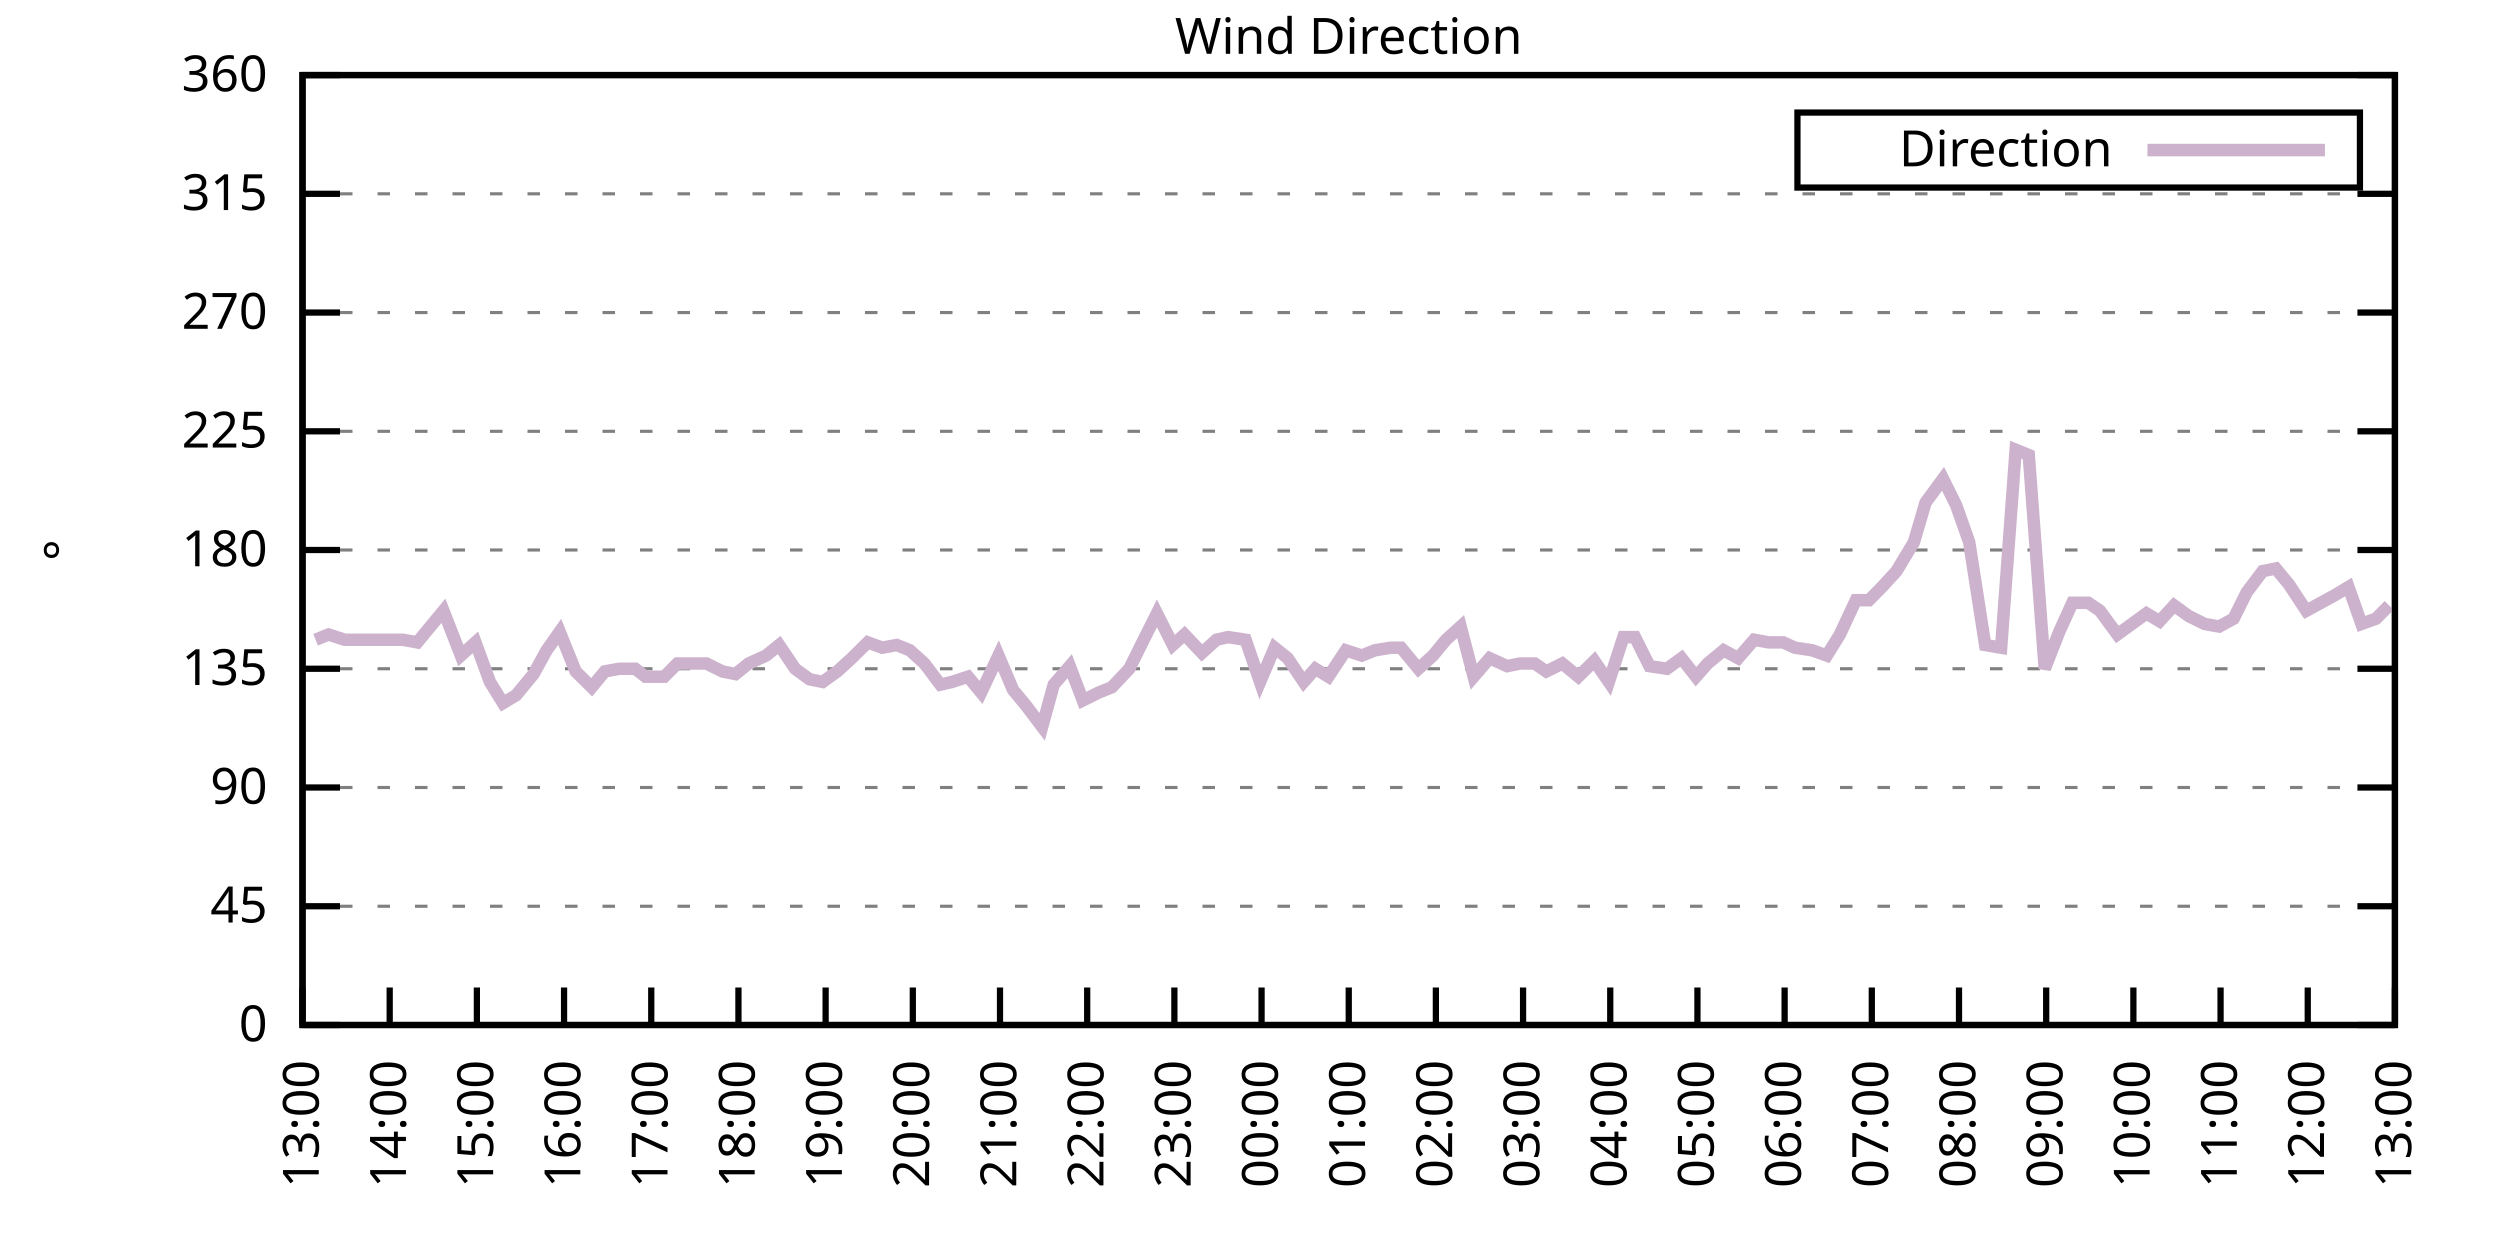
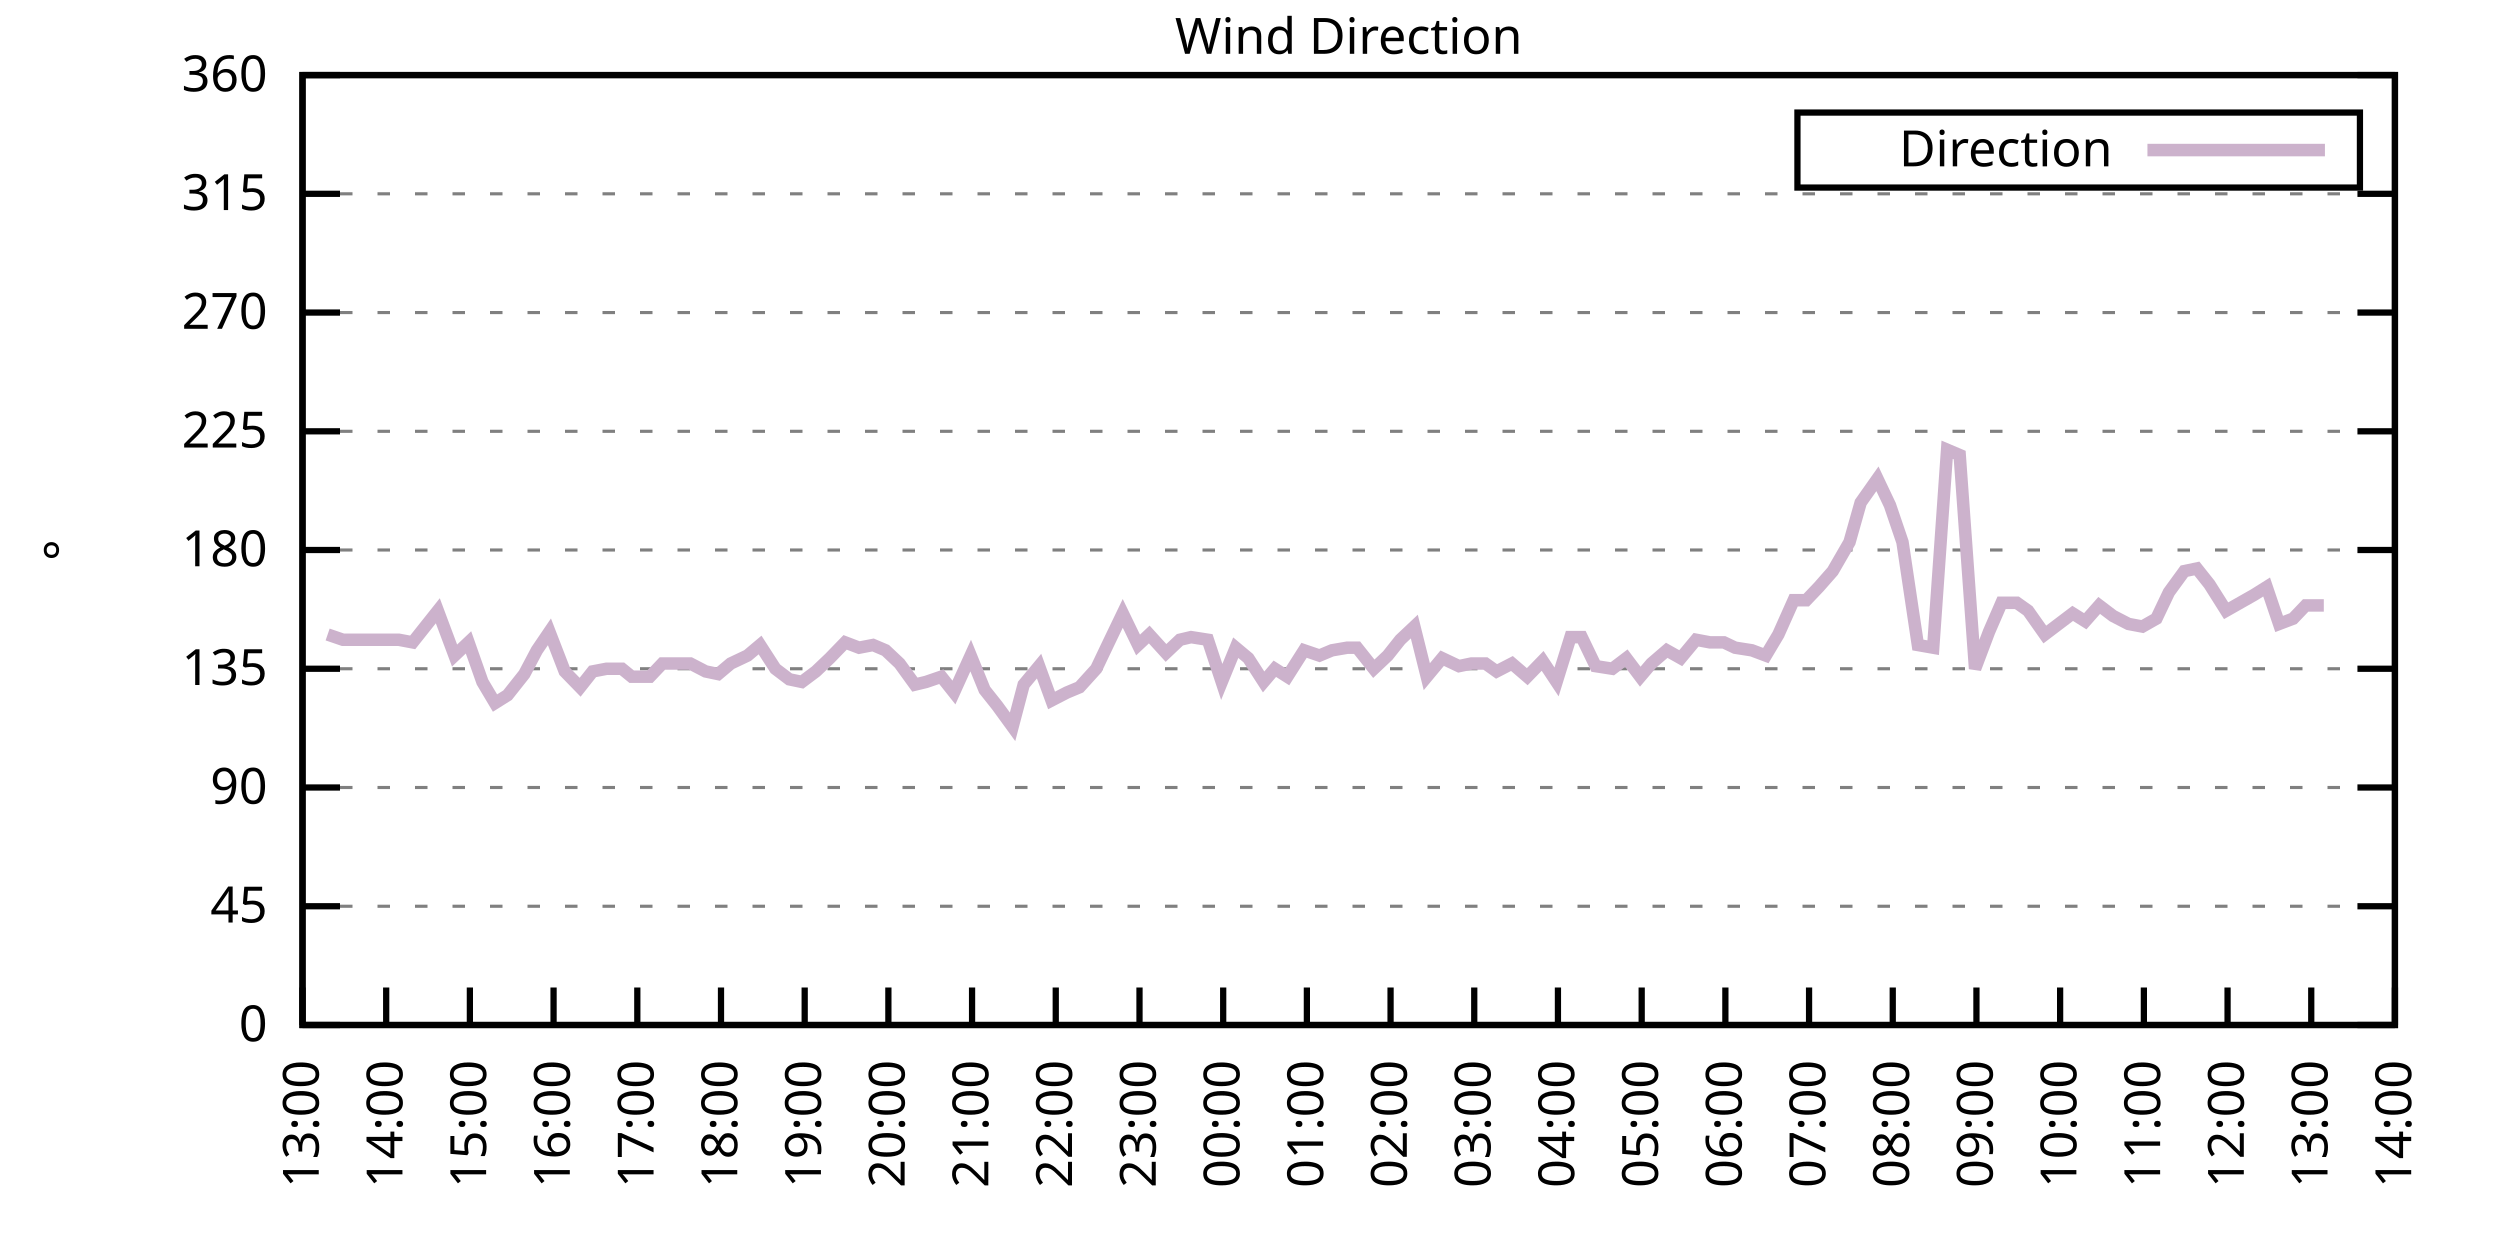
<svg xmlns="http://www.w3.org/2000/svg" xmlns:xlink="http://www.w3.org/1999/xlink" width="400" height="200" viewBox="0 0 400 200">
  <g id="gnuplot_canvas">
    <rect x="0" y="0" width="400" height="200" fill="none" />
    <defs>
      <circle id="gpDot" r="0.5" stroke-width="0.5" stroke="currentColor" />
      <path id="gpPt0" stroke-width="0.333" stroke="currentColor" d="M-1,0 h2 M0,-1 v2" />
      <path id="gpPt1" stroke-width="0.333" stroke="currentColor" d="M-1,-1 L1,1 M1,-1 L-1,1" />
      <path id="gpPt2" stroke-width="0.333" stroke="currentColor" d="M-1,0 L1,0 M0,-1 L0,1 M-1,-1 L1,1 M-1,1 L1,-1" />
      <rect id="gpPt3" stroke-width="0.333" stroke="currentColor" x="-1" y="-1" width="2" height="2" />
      <rect id="gpPt4" stroke-width="0.333" stroke="currentColor" fill="currentColor" x="-1" y="-1" width="2" height="2" />
      <circle id="gpPt5" stroke-width="0.333" stroke="currentColor" cx="0" cy="0" r="1" />
      <use xlink:href="#gpPt5" id="gpPt6" fill="currentColor" stroke="none" />
      <path id="gpPt7" stroke-width="0.333" stroke="currentColor" d="M0,-1.33 L-1.33,0.67 L1.33,0.67 z" />
      <use xlink:href="#gpPt7" id="gpPt8" fill="currentColor" stroke="none" />
      <use xlink:href="#gpPt7" id="gpPt9" stroke="currentColor" transform="rotate(180)" />
      <use xlink:href="#gpPt9" id="gpPt10" fill="currentColor" stroke="none" />
      <use xlink:href="#gpPt3" id="gpPt11" stroke="currentColor" transform="rotate(45)" />
      <use xlink:href="#gpPt11" id="gpPt12" fill="currentColor" stroke="none" />
      <path id="gpPt13" stroke-width="0.333" stroke="currentColor" d="M0,1.330 L1.265,0.411 L0.782,-1.067 L-0.782,-1.076 L-1.265,0.411 z" />
      <use xlink:href="#gpPt13" id="gpPt14" fill="currentColor" stroke="none" />
      <filter id="textbox" filterUnits="objectBoundingBox" x="0" y="0" height="1" width="1">
        <feFlood flood-color="white" flood-opacity="1" result="bgnd" />
        <feComposite in="SourceGraphic" in2="bgnd" operator="atop" />
      </filter>
      <filter id="greybox" filterUnits="objectBoundingBox" x="0" y="0" height="1" width="1">
        <feFlood flood-color="lightgrey" flood-opacity="1" result="grey" />
        <feComposite in="SourceGraphic" in2="grey" operator="atop" />
      </filter>
    </defs>
    <g fill="none" color="white" stroke="currentColor" stroke-width="1.00" stroke-linecap="butt" stroke-linejoin="miter">
</g>
    <g fill="none" color="black" stroke="currentColor" stroke-width="1.00" stroke-linecap="butt" stroke-linejoin="miter">
      <g stroke="none" shape-rendering="crispEdges">
        <polygon fill="rgb(255, 255, 255)" points="48.40,164.00 383.18,164.00 383.18,12.02 48.40,12.02 " />
      </g>
    </g>
    <g fill="none" color="black" stroke="currentColor" stroke-width="1.00" stroke-linecap="butt" stroke-linejoin="miter">
</g>
    <g fill="none" color="black" stroke="black" stroke-width="0.50" stroke-linecap="butt" stroke-linejoin="miter">
</g>
    <g fill="none" color="gray" stroke="currentColor" stroke-width="0.50" stroke-linecap="butt" stroke-linejoin="miter">
      <path stroke="gray" stroke-dasharray="2,4" class="gridline" d="M48.40,164.00 L383.19,164.00  " />
    </g>
    <g fill="none" color="gray" stroke="gray" stroke-width="1.00" stroke-linecap="butt" stroke-linejoin="miter">
</g>
    <g fill="none" color="black" stroke="currentColor" stroke-width="1.00" stroke-linecap="butt" stroke-linejoin="miter">
      <path stroke="black" d="M48.40,164.00 L54.40,164.00 M383.19,164.00 L377.19,164.00  " />
      <g transform="translate(42.80,166.60)" stroke="none" fill="black" font-family="Sans" font-size="8.00" text-anchor="end">
        <text>
          <tspan font-family="Sans"> 0</tspan>
        </text>
      </g>
    </g>
    <g fill="none" color="black" stroke="currentColor" stroke-width="1.00" stroke-linecap="butt" stroke-linejoin="miter">
</g>
    <g fill="none" color="black" stroke="black" stroke-width="0.50" stroke-linecap="butt" stroke-linejoin="miter">
</g>
    <g fill="none" color="gray" stroke="currentColor" stroke-width="0.50" stroke-linecap="butt" stroke-linejoin="miter">
      <path stroke="gray" stroke-dasharray="2,4" class="gridline" d="M48.40,145.00 L383.19,145.00  " />
    </g>
    <g fill="none" color="gray" stroke="gray" stroke-width="1.00" stroke-linecap="butt" stroke-linejoin="miter">
</g>
    <g fill="none" color="black" stroke="currentColor" stroke-width="1.00" stroke-linecap="butt" stroke-linejoin="miter">
      <path stroke="black" d="M48.40,145.00 L54.40,145.00 M383.19,145.00 L377.19,145.00  " />
      <g transform="translate(42.80,147.60)" stroke="none" fill="black" font-family="Sans" font-size="8.00" text-anchor="end">
        <text>
          <tspan font-family="Sans"> 45</tspan>
        </text>
      </g>
    </g>
    <g fill="none" color="black" stroke="currentColor" stroke-width="1.00" stroke-linecap="butt" stroke-linejoin="miter">
</g>
    <g fill="none" color="black" stroke="black" stroke-width="0.50" stroke-linecap="butt" stroke-linejoin="miter">
</g>
    <g fill="none" color="gray" stroke="currentColor" stroke-width="0.50" stroke-linecap="butt" stroke-linejoin="miter">
      <path stroke="gray" stroke-dasharray="2,4" class="gridline" d="M48.40,126.00 L383.19,126.00  " />
    </g>
    <g fill="none" color="gray" stroke="gray" stroke-width="1.00" stroke-linecap="butt" stroke-linejoin="miter">
</g>
    <g fill="none" color="black" stroke="currentColor" stroke-width="1.00" stroke-linecap="butt" stroke-linejoin="miter">
      <path stroke="black" d="M48.40,126.00 L54.40,126.00 M383.19,126.00 L377.19,126.00  " />
      <g transform="translate(42.80,128.60)" stroke="none" fill="black" font-family="Sans" font-size="8.00" text-anchor="end">
        <text>
          <tspan font-family="Sans"> 90</tspan>
        </text>
      </g>
    </g>
    <g fill="none" color="black" stroke="currentColor" stroke-width="1.00" stroke-linecap="butt" stroke-linejoin="miter">
</g>
    <g fill="none" color="black" stroke="black" stroke-width="0.50" stroke-linecap="butt" stroke-linejoin="miter">
</g>
    <g fill="none" color="gray" stroke="currentColor" stroke-width="0.50" stroke-linecap="butt" stroke-linejoin="miter">
      <path stroke="gray" stroke-dasharray="2,4" class="gridline" d="M48.40,107.00 L383.19,107.00  " />
    </g>
    <g fill="none" color="gray" stroke="gray" stroke-width="1.00" stroke-linecap="butt" stroke-linejoin="miter">
</g>
    <g fill="none" color="black" stroke="currentColor" stroke-width="1.00" stroke-linecap="butt" stroke-linejoin="miter">
      <path stroke="black" d="M48.40,107.00 L54.40,107.00 M383.19,107.00 L377.19,107.00  " />
      <g transform="translate(42.80,109.60)" stroke="none" fill="black" font-family="Sans" font-size="8.00" text-anchor="end">
        <text>
          <tspan font-family="Sans"> 135</tspan>
        </text>
      </g>
    </g>
    <g fill="none" color="black" stroke="currentColor" stroke-width="1.00" stroke-linecap="butt" stroke-linejoin="miter">
</g>
    <g fill="none" color="black" stroke="black" stroke-width="0.50" stroke-linecap="butt" stroke-linejoin="miter">
</g>
    <g fill="none" color="gray" stroke="currentColor" stroke-width="0.50" stroke-linecap="butt" stroke-linejoin="miter">
      <path stroke="gray" stroke-dasharray="2,4" class="gridline" d="M48.40,88.00 L383.19,88.00  " />
    </g>
    <g fill="none" color="gray" stroke="gray" stroke-width="1.00" stroke-linecap="butt" stroke-linejoin="miter">
</g>
    <g fill="none" color="black" stroke="currentColor" stroke-width="1.00" stroke-linecap="butt" stroke-linejoin="miter">
      <path stroke="black" d="M48.40,88.00 L54.40,88.00 M383.19,88.00 L377.19,88.00  " />
      <g transform="translate(42.80,90.60)" stroke="none" fill="black" font-family="Sans" font-size="8.00" text-anchor="end">
        <text>
          <tspan font-family="Sans"> 180</tspan>
        </text>
      </g>
    </g>
    <g fill="none" color="black" stroke="currentColor" stroke-width="1.00" stroke-linecap="butt" stroke-linejoin="miter">
</g>
    <g fill="none" color="black" stroke="black" stroke-width="0.50" stroke-linecap="butt" stroke-linejoin="miter">
</g>
    <g fill="none" color="gray" stroke="currentColor" stroke-width="0.50" stroke-linecap="butt" stroke-linejoin="miter">
      <path stroke="gray" stroke-dasharray="2,4" class="gridline" d="M48.40,69.01 L383.19,69.01  " />
    </g>
    <g fill="none" color="gray" stroke="gray" stroke-width="1.00" stroke-linecap="butt" stroke-linejoin="miter">
</g>
    <g fill="none" color="black" stroke="currentColor" stroke-width="1.00" stroke-linecap="butt" stroke-linejoin="miter">
      <path stroke="black" d="M48.40,69.01 L54.40,69.01 M383.19,69.01 L377.19,69.01  " />
      <g transform="translate(42.80,71.61)" stroke="none" fill="black" font-family="Sans" font-size="8.00" text-anchor="end">
        <text>
          <tspan font-family="Sans"> 225</tspan>
        </text>
      </g>
    </g>
    <g fill="none" color="black" stroke="currentColor" stroke-width="1.00" stroke-linecap="butt" stroke-linejoin="miter">
</g>
    <g fill="none" color="black" stroke="black" stroke-width="0.50" stroke-linecap="butt" stroke-linejoin="miter">
</g>
    <g fill="none" color="gray" stroke="currentColor" stroke-width="0.50" stroke-linecap="butt" stroke-linejoin="miter">
      <path stroke="gray" stroke-dasharray="2,4" class="gridline" d="M48.40,50.01 L383.19,50.01  " />
    </g>
    <g fill="none" color="gray" stroke="gray" stroke-width="1.00" stroke-linecap="butt" stroke-linejoin="miter">
</g>
    <g fill="none" color="black" stroke="currentColor" stroke-width="1.00" stroke-linecap="butt" stroke-linejoin="miter">
      <path stroke="black" d="M48.40,50.01 L54.40,50.01 M383.19,50.01 L377.19,50.01  " />
      <g transform="translate(42.80,52.61)" stroke="none" fill="black" font-family="Sans" font-size="8.00" text-anchor="end">
        <text>
          <tspan font-family="Sans"> 270</tspan>
        </text>
      </g>
    </g>
    <g fill="none" color="black" stroke="currentColor" stroke-width="1.00" stroke-linecap="butt" stroke-linejoin="miter">
</g>
    <g fill="none" color="black" stroke="black" stroke-width="0.50" stroke-linecap="butt" stroke-linejoin="miter">
</g>
    <g fill="none" color="gray" stroke="currentColor" stroke-width="0.50" stroke-linecap="butt" stroke-linejoin="miter">
      <path stroke="gray" stroke-dasharray="2,4" class="gridline" d="M48.40,31.01 L383.19,31.01  " />
    </g>
    <g fill="none" color="gray" stroke="gray" stroke-width="1.00" stroke-linecap="butt" stroke-linejoin="miter">
</g>
    <g fill="none" color="black" stroke="currentColor" stroke-width="1.00" stroke-linecap="butt" stroke-linejoin="miter">
      <path stroke="black" d="M48.40,31.01 L54.40,31.01 M383.19,31.01 L377.19,31.01  " />
      <g transform="translate(42.80,33.61)" stroke="none" fill="black" font-family="Sans" font-size="8.00" text-anchor="end">
        <text>
          <tspan font-family="Sans"> 315</tspan>
        </text>
      </g>
    </g>
    <g fill="none" color="black" stroke="currentColor" stroke-width="1.00" stroke-linecap="butt" stroke-linejoin="miter">
</g>
    <g fill="none" color="black" stroke="black" stroke-width="0.50" stroke-linecap="butt" stroke-linejoin="miter">
</g>
    <g fill="none" color="gray" stroke="currentColor" stroke-width="0.50" stroke-linecap="butt" stroke-linejoin="miter">
      <path stroke="gray" stroke-dasharray="2,4" class="gridline" d="M48.40,12.01 L383.19,12.01  " />
    </g>
    <g fill="none" color="gray" stroke="gray" stroke-width="1.00" stroke-linecap="butt" stroke-linejoin="miter">
</g>
    <g fill="none" color="black" stroke="currentColor" stroke-width="1.00" stroke-linecap="butt" stroke-linejoin="miter">
      <path stroke="black" d="M48.40,12.01 L54.40,12.01 M383.19,12.01 L377.19,12.01  " />
      <g transform="translate(42.80,14.61)" stroke="none" fill="black" font-family="Sans" font-size="8.00" text-anchor="end">
        <text>
          <tspan font-family="Sans"> 360</tspan>
        </text>
      </g>
    </g>
    <g fill="none" color="black" stroke="currentColor" stroke-width="1.00" stroke-linecap="butt" stroke-linejoin="miter">
      <path stroke="black" d="M48.40,164.00 L48.40,158.00  " />
      <g transform="translate(51.00,169.60) rotate(270.00)" stroke="none" fill="black" font-family="Sans" font-size="8.00" text-anchor="end">
        <text>
          <tspan font-family="Sans">13:00</tspan>
        </text>
      </g>
    </g>
    <g fill="none" color="black" stroke="currentColor" stroke-width="1.00" stroke-linecap="butt" stroke-linejoin="miter">
-       <path stroke="black" d="M62.35,164.00 L62.35,158.00  " />
-       <g transform="translate(64.95,169.60) rotate(270.00)" stroke="none" fill="black" font-family="Sans" font-size="8.00" text-anchor="end">
+       <path stroke="black" d="M61.79,164.00 L61.79,158.00  " />
+       <g transform="translate(64.39,169.60) rotate(270.00)" stroke="none" fill="black" font-family="Sans" font-size="8.00" text-anchor="end">
        <text>
          <tspan font-family="Sans">14:00</tspan>
        </text>
      </g>
    </g>
    <g fill="none" color="black" stroke="currentColor" stroke-width="1.00" stroke-linecap="butt" stroke-linejoin="miter">
-       <path stroke="black" d="M76.30,164.00 L76.30,158.00  " />
-       <g transform="translate(78.90,169.60) rotate(270.00)" stroke="none" fill="black" font-family="Sans" font-size="8.00" text-anchor="end">
+       <path stroke="black" d="M75.18,164.00 L75.18,158.00  " />
+       <g transform="translate(77.78,169.60) rotate(270.00)" stroke="none" fill="black" font-family="Sans" font-size="8.00" text-anchor="end">
        <text>
          <tspan font-family="Sans">15:00</tspan>
        </text>
      </g>
    </g>
    <g fill="none" color="black" stroke="currentColor" stroke-width="1.00" stroke-linecap="butt" stroke-linejoin="miter">
-       <path stroke="black" d="M90.25,164.00 L90.25,158.00  " />
-       <g transform="translate(92.85,169.60) rotate(270.00)" stroke="none" fill="black" font-family="Sans" font-size="8.00" text-anchor="end">
+       <path stroke="black" d="M88.57,164.00 L88.57,158.00  " />
+       <g transform="translate(91.17,169.60) rotate(270.00)" stroke="none" fill="black" font-family="Sans" font-size="8.00" text-anchor="end">
        <text>
          <tspan font-family="Sans">16:00</tspan>
        </text>
      </g>
    </g>
    <g fill="none" color="black" stroke="currentColor" stroke-width="1.00" stroke-linecap="butt" stroke-linejoin="miter">
-       <path stroke="black" d="M104.20,164.00 L104.20,158.00  " />
-       <g transform="translate(106.80,169.60) rotate(270.00)" stroke="none" fill="black" font-family="Sans" font-size="8.00" text-anchor="end">
+       <path stroke="black" d="M101.97,164.00 L101.97,158.00  " />
+       <g transform="translate(104.57,169.60) rotate(270.00)" stroke="none" fill="black" font-family="Sans" font-size="8.00" text-anchor="end">
        <text>
          <tspan font-family="Sans">17:00</tspan>
        </text>
      </g>
    </g>
    <g fill="none" color="black" stroke="currentColor" stroke-width="1.00" stroke-linecap="butt" stroke-linejoin="miter">
-       <path stroke="black" d="M118.15,164.00 L118.15,158.00  " />
-       <g transform="translate(120.75,169.60) rotate(270.00)" stroke="none" fill="black" font-family="Sans" font-size="8.00" text-anchor="end">
+       <path stroke="black" d="M115.36,164.00 L115.36,158.00  " />
+       <g transform="translate(117.96,169.60) rotate(270.00)" stroke="none" fill="black" font-family="Sans" font-size="8.00" text-anchor="end">
        <text>
          <tspan font-family="Sans">18:00</tspan>
        </text>
      </g>
    </g>
    <g fill="none" color="black" stroke="currentColor" stroke-width="1.00" stroke-linecap="butt" stroke-linejoin="miter">
-       <path stroke="black" d="M132.10,164.00 L132.10,158.00  " />
-       <g transform="translate(134.70,169.60) rotate(270.00)" stroke="none" fill="black" font-family="Sans" font-size="8.00" text-anchor="end">
+       <path stroke="black" d="M128.75,164.00 L128.75,158.00  " />
+       <g transform="translate(131.35,169.60) rotate(270.00)" stroke="none" fill="black" font-family="Sans" font-size="8.00" text-anchor="end">
        <text>
          <tspan font-family="Sans">19:00</tspan>
        </text>
      </g>
    </g>
    <g fill="none" color="black" stroke="currentColor" stroke-width="1.00" stroke-linecap="butt" stroke-linejoin="miter">
-       <path stroke="black" d="M146.05,164.00 L146.05,158.00  " />
-       <g transform="translate(148.65,169.60) rotate(270.00)" stroke="none" fill="black" font-family="Sans" font-size="8.00" text-anchor="end">
+       <path stroke="black" d="M142.14,164.00 L142.14,158.00  " />
+       <g transform="translate(144.74,169.60) rotate(270.00)" stroke="none" fill="black" font-family="Sans" font-size="8.00" text-anchor="end">
        <text>
          <tspan font-family="Sans">20:00</tspan>
        </text>
      </g>
    </g>
    <g fill="none" color="black" stroke="currentColor" stroke-width="1.00" stroke-linecap="butt" stroke-linejoin="miter">
-       <path stroke="black" d="M160.00,164.00 L160.00,158.00  " />
-       <g transform="translate(162.60,169.60) rotate(270.00)" stroke="none" fill="black" font-family="Sans" font-size="8.00" text-anchor="end">
+       <path stroke="black" d="M155.53,164.00 L155.53,158.00  " />
+       <g transform="translate(158.13,169.60) rotate(270.00)" stroke="none" fill="black" font-family="Sans" font-size="8.00" text-anchor="end">
        <text>
          <tspan font-family="Sans">21:00</tspan>
        </text>
      </g>
    </g>
    <g fill="none" color="black" stroke="currentColor" stroke-width="1.00" stroke-linecap="butt" stroke-linejoin="miter">
-       <path stroke="black" d="M173.95,164.00 L173.95,158.00  " />
-       <g transform="translate(176.55,169.60) rotate(270.00)" stroke="none" fill="black" font-family="Sans" font-size="8.00" text-anchor="end">
+       <path stroke="black" d="M168.92,164.00 L168.92,158.00  " />
+       <g transform="translate(171.52,169.60) rotate(270.00)" stroke="none" fill="black" font-family="Sans" font-size="8.00" text-anchor="end">
        <text>
          <tspan font-family="Sans">22:00</tspan>
        </text>
      </g>
    </g>
    <g fill="none" color="black" stroke="currentColor" stroke-width="1.00" stroke-linecap="butt" stroke-linejoin="miter">
-       <path stroke="black" d="M187.90,164.00 L187.90,158.00  " />
-       <g transform="translate(190.50,169.60) rotate(270.00)" stroke="none" fill="black" font-family="Sans" font-size="8.00" text-anchor="end">
+       <path stroke="black" d="M182.32,164.00 L182.32,158.00  " />
+       <g transform="translate(184.92,169.60) rotate(270.00)" stroke="none" fill="black" font-family="Sans" font-size="8.00" text-anchor="end">
        <text>
          <tspan font-family="Sans">23:00</tspan>
        </text>
      </g>
    </g>
    <g fill="none" color="black" stroke="currentColor" stroke-width="1.00" stroke-linecap="butt" stroke-linejoin="miter">
-       <path stroke="black" d="M201.85,164.00 L201.85,158.00  " />
-       <g transform="translate(204.45,169.60) rotate(270.00)" stroke="none" fill="black" font-family="Sans" font-size="8.00" text-anchor="end">
+       <path stroke="black" d="M195.71,164.00 L195.71,158.00  " />
+       <g transform="translate(198.31,169.60) rotate(270.00)" stroke="none" fill="black" font-family="Sans" font-size="8.00" text-anchor="end">
        <text>
          <tspan font-family="Sans">00:00</tspan>
        </text>
      </g>
    </g>
    <g fill="none" color="black" stroke="currentColor" stroke-width="1.00" stroke-linecap="butt" stroke-linejoin="miter">
-       <path stroke="black" d="M215.80,164.00 L215.80,158.00  " />
-       <g transform="translate(218.40,169.60) rotate(270.00)" stroke="none" fill="black" font-family="Sans" font-size="8.00" text-anchor="end">
+       <path stroke="black" d="M209.10,164.00 L209.10,158.00  " />
+       <g transform="translate(211.70,169.60) rotate(270.00)" stroke="none" fill="black" font-family="Sans" font-size="8.00" text-anchor="end">
        <text>
          <tspan font-family="Sans">01:00</tspan>
        </text>
      </g>
    </g>
    <g fill="none" color="black" stroke="currentColor" stroke-width="1.00" stroke-linecap="butt" stroke-linejoin="miter">
-       <path stroke="black" d="M229.74,164.00 L229.74,158.00  " />
-       <g transform="translate(232.34,169.60) rotate(270.00)" stroke="none" fill="black" font-family="Sans" font-size="8.00" text-anchor="end">
+       <path stroke="black" d="M222.49,164.00 L222.49,158.00  " />
+       <g transform="translate(225.09,169.60) rotate(270.00)" stroke="none" fill="black" font-family="Sans" font-size="8.00" text-anchor="end">
        <text>
          <tspan font-family="Sans">02:00</tspan>
        </text>
      </g>
    </g>
    <g fill="none" color="black" stroke="currentColor" stroke-width="1.00" stroke-linecap="butt" stroke-linejoin="miter">
-       <path stroke="black" d="M243.69,164.00 L243.69,158.00  " />
-       <g transform="translate(246.29,169.60) rotate(270.00)" stroke="none" fill="black" font-family="Sans" font-size="8.00" text-anchor="end">
+       <path stroke="black" d="M235.88,164.00 L235.88,158.00  " />
+       <g transform="translate(238.48,169.60) rotate(270.00)" stroke="none" fill="black" font-family="Sans" font-size="8.00" text-anchor="end">
        <text>
          <tspan font-family="Sans">03:00</tspan>
        </text>
      </g>
    </g>
    <g fill="none" color="black" stroke="currentColor" stroke-width="1.00" stroke-linecap="butt" stroke-linejoin="miter">
-       <path stroke="black" d="M257.64,164.00 L257.64,158.00  " />
-       <g transform="translate(260.24,169.60) rotate(270.00)" stroke="none" fill="black" font-family="Sans" font-size="8.00" text-anchor="end">
+       <path stroke="black" d="M249.27,164.00 L249.27,158.00  " />
+       <g transform="translate(251.87,169.60) rotate(270.00)" stroke="none" fill="black" font-family="Sans" font-size="8.00" text-anchor="end">
        <text>
          <tspan font-family="Sans">04:00</tspan>
        </text>
      </g>
    </g>
    <g fill="none" color="black" stroke="currentColor" stroke-width="1.00" stroke-linecap="butt" stroke-linejoin="miter">
-       <path stroke="black" d="M271.59,164.00 L271.59,158.00  " />
-       <g transform="translate(274.19,169.60) rotate(270.00)" stroke="none" fill="black" font-family="Sans" font-size="8.00" text-anchor="end">
+       <path stroke="black" d="M262.67,164.00 L262.67,158.00  " />
+       <g transform="translate(265.27,169.60) rotate(270.00)" stroke="none" fill="black" font-family="Sans" font-size="8.00" text-anchor="end">
        <text>
          <tspan font-family="Sans">05:00</tspan>
        </text>
      </g>
    </g>
    <g fill="none" color="black" stroke="currentColor" stroke-width="1.00" stroke-linecap="butt" stroke-linejoin="miter">
-       <path stroke="black" d="M285.54,164.00 L285.54,158.00  " />
-       <g transform="translate(288.14,169.60) rotate(270.00)" stroke="none" fill="black" font-family="Sans" font-size="8.00" text-anchor="end">
+       <path stroke="black" d="M276.06,164.00 L276.06,158.00  " />
+       <g transform="translate(278.66,169.60) rotate(270.00)" stroke="none" fill="black" font-family="Sans" font-size="8.00" text-anchor="end">
        <text>
          <tspan font-family="Sans">06:00</tspan>
        </text>
      </g>
    </g>
    <g fill="none" color="black" stroke="currentColor" stroke-width="1.00" stroke-linecap="butt" stroke-linejoin="miter">
-       <path stroke="black" d="M299.49,164.00 L299.49,158.00  " />
-       <g transform="translate(302.09,169.60) rotate(270.00)" stroke="none" fill="black" font-family="Sans" font-size="8.00" text-anchor="end">
+       <path stroke="black" d="M289.45,164.00 L289.45,158.00  " />
+       <g transform="translate(292.05,169.60) rotate(270.00)" stroke="none" fill="black" font-family="Sans" font-size="8.00" text-anchor="end">
        <text>
          <tspan font-family="Sans">07:00</tspan>
        </text>
      </g>
    </g>
    <g fill="none" color="black" stroke="currentColor" stroke-width="1.00" stroke-linecap="butt" stroke-linejoin="miter">
-       <path stroke="black" d="M313.44,164.00 L313.44,158.00  " />
-       <g transform="translate(316.04,169.60) rotate(270.00)" stroke="none" fill="black" font-family="Sans" font-size="8.00" text-anchor="end">
+       <path stroke="black" d="M302.84,164.00 L302.84,158.00  " />
+       <g transform="translate(305.44,169.60) rotate(270.00)" stroke="none" fill="black" font-family="Sans" font-size="8.00" text-anchor="end">
        <text>
          <tspan font-family="Sans">08:00</tspan>
        </text>
      </g>
    </g>
    <g fill="none" color="black" stroke="currentColor" stroke-width="1.00" stroke-linecap="butt" stroke-linejoin="miter">
-       <path stroke="black" d="M327.39,164.00 L327.39,158.00  " />
-       <g transform="translate(329.99,169.60) rotate(270.00)" stroke="none" fill="black" font-family="Sans" font-size="8.00" text-anchor="end">
+       <path stroke="black" d="M316.23,164.00 L316.23,158.00  " />
+       <g transform="translate(318.83,169.60) rotate(270.00)" stroke="none" fill="black" font-family="Sans" font-size="8.00" text-anchor="end">
        <text>
          <tspan font-family="Sans">09:00</tspan>
        </text>
      </g>
    </g>
    <g fill="none" color="black" stroke="currentColor" stroke-width="1.00" stroke-linecap="butt" stroke-linejoin="miter">
-       <path stroke="black" d="M341.34,164.00 L341.34,158.00  " />
-       <g transform="translate(343.94,169.60) rotate(270.00)" stroke="none" fill="black" font-family="Sans" font-size="8.00" text-anchor="end">
+       <path stroke="black" d="M329.62,164.00 L329.62,158.00  " />
+       <g transform="translate(332.22,169.60) rotate(270.00)" stroke="none" fill="black" font-family="Sans" font-size="8.00" text-anchor="end">
        <text>
          <tspan font-family="Sans">10:00</tspan>
        </text>
      </g>
    </g>
    <g fill="none" color="black" stroke="currentColor" stroke-width="1.00" stroke-linecap="butt" stroke-linejoin="miter">
-       <path stroke="black" d="M355.29,164.00 L355.29,158.00  " />
-       <g transform="translate(357.89,169.60) rotate(270.00)" stroke="none" fill="black" font-family="Sans" font-size="8.00" text-anchor="end">
+       <path stroke="black" d="M343.02,164.00 L343.02,158.00  " />
+       <g transform="translate(345.62,169.60) rotate(270.00)" stroke="none" fill="black" font-family="Sans" font-size="8.00" text-anchor="end">
        <text>
          <tspan font-family="Sans">11:00</tspan>
        </text>
      </g>
    </g>
    <g fill="none" color="black" stroke="currentColor" stroke-width="1.00" stroke-linecap="butt" stroke-linejoin="miter">
-       <path stroke="black" d="M369.24,164.00 L369.24,158.00  " />
-       <g transform="translate(371.84,169.60) rotate(270.00)" stroke="none" fill="black" font-family="Sans" font-size="8.00" text-anchor="end">
+       <path stroke="black" d="M356.41,164.00 L356.41,158.00  " />
+       <g transform="translate(359.01,169.60) rotate(270.00)" stroke="none" fill="black" font-family="Sans" font-size="8.00" text-anchor="end">
        <text>
          <tspan font-family="Sans">12:00</tspan>
+         </text>
+       </g>
+     </g>
+     <g fill="none" color="black" stroke="currentColor" stroke-width="1.00" stroke-linecap="butt" stroke-linejoin="miter">
+       <path stroke="black" d="M369.80,164.00 L369.80,158.00  " />
+       <g transform="translate(372.40,169.60) rotate(270.00)" stroke="none" fill="black" font-family="Sans" font-size="8.00" text-anchor="end">
+         <text>
+           <tspan font-family="Sans">13:00</tspan>
        </text>
      </g>
    </g>
    <g fill="none" color="black" stroke="currentColor" stroke-width="1.00" stroke-linecap="butt" stroke-linejoin="miter">
      <path stroke="black" d="M383.19,164.00 L383.19,158.00  " />
      <g transform="translate(385.79,169.60) rotate(270.00)" stroke="none" fill="black" font-family="Sans" font-size="8.00" text-anchor="end">
        <text>
-           <tspan font-family="Sans">13:00</tspan>
+           <tspan font-family="Sans">14:00</tspan>
        </text>
      </g>
    </g>
    <g fill="none" color="black" stroke="currentColor" stroke-width="1.00" stroke-linecap="butt" stroke-linejoin="miter">
</g>
    <g fill="none" color="black" stroke="currentColor" stroke-width="1.00" stroke-linecap="butt" stroke-linejoin="miter">
      <path stroke="black" d="M48.40,12.01 L48.40,164.00 L383.19,164.00 L383.19,12.01 L48.40,12.01 Z  " />
    </g>
    <g fill="none" color="black" stroke="currentColor" stroke-width="1.00" stroke-linecap="butt" stroke-linejoin="miter">
</g>
    <g fill="none" color="black" stroke="currentColor" stroke-width="1.00" stroke-linecap="butt" stroke-linejoin="miter">
      <path stroke="black" d="M287.59,30.01 L287.59,18.01 L377.59,18.01 L377.59,30.01 L287.59,30.01 Z  " />
    </g>
    <g id="Wind_direction_plot_1">
      <g fill="none" color="white" stroke="black" stroke-width="2.00" stroke-linecap="butt" stroke-linejoin="miter">
</g>
      <g fill="none" color="black" stroke="currentColor" stroke-width="2.00" stroke-linecap="butt" stroke-linejoin="miter">
        <g transform="translate(337.99,26.61)" stroke="none" fill="black" font-family="Sans" font-size="8.00" text-anchor="end">
          <text>
            <tspan font-family="Sans">Direction</tspan>
          </text>
        </g>
      </g>
      <g fill="none" color="black" stroke="currentColor" stroke-width="2.00" stroke-linecap="butt" stroke-linejoin="miter">
-         <path stroke="rgb(204, 178, 204)" d="M343.59,24.01 L371.99,24.01 M50.49,102.36 L52.58,101.52 L55.14,102.36 L64.44,102.36 L66.77,102.78 L68.86,100.25   L70.95,97.72 L73.74,104.89 L76.07,102.78 L78.39,109.11 L80.48,112.49 L82.58,111.23 L85.37,107.85 L87.46,104.05   L89.55,101.09 L92.11,107.43 L94.67,109.96 L96.76,107.43 L99.08,107.00 L101.64,107.00 L103.27,108.27 L106.29,108.27   L108.38,106.16 L110.94,106.16 L113.03,106.16 L115.59,107.43 L117.68,107.85 L119.78,106.16 L122.57,104.89 L124.66,103.20   L127.22,107.00 L129.54,108.69 L131.63,109.11 L133.96,107.43 L136.28,105.31 L138.84,102.78 L141.16,103.63 L143.49,103.20   L145.58,104.05 L147.91,106.16 L150.46,109.54 L152.32,109.11 L154.88,108.27 L156.97,110.80 L159.76,104.89 L162.09,110.38   L164.18,112.91 L166.74,116.29 L168.60,109.54 L171.16,106.58 L173.25,112.07 L175.81,110.80 L177.90,109.96 L180.69,107.00   L182.78,102.78 L185.11,98.14 L187.66,103.20 L189.52,101.52 L192.31,104.47 L194.64,102.36 L196.50,101.94 L199.29,102.36   L201.61,109.11 L203.94,103.63 L206.03,105.31 L208.59,109.11 L210.45,107.00 L212.54,108.27 L215.33,104.05 L217.89,104.89   L219.98,104.05 L222.54,103.63 L224.16,103.63 L226.95,107.00 L229.28,104.89 L231.37,102.36 L233.70,100.25 L235.79,108.27   L238.35,105.31 L241.14,106.58 L243.23,106.16 L245.55,106.16 L247.41,107.43 L249.97,106.16 L252.53,108.27 L255.09,105.74   L257.41,109.11 L259.74,101.94 L261.60,101.94 L263.92,106.58 L266.71,107.00 L269.04,105.31 L271.36,108.27 L273.22,106.16   L275.78,104.05 L278.10,105.31 L280.66,102.36 L282.99,102.78 L285.31,102.78 L287.17,103.63 L289.96,104.05 L292.29,104.89   L294.38,101.52 L296.94,96.03 L299.03,96.03 L301.12,93.92 L303.44,91.38 L306.23,86.74 L308.09,80.41 L310.88,76.61   L312.98,80.83 L315.07,86.74 L317.63,103.20 L320.18,103.63 L322.51,71.96 L324.60,72.81 L327.16,107.00 L329.48,101.09   L331.58,96.45 L334.13,96.45 L335.99,97.72 L338.78,101.52 L341.11,99.83 L343.43,98.14 L345.53,99.40 L347.85,96.87   L350.18,98.56 L352.73,99.83 L355.06,100.25 L357.38,98.98 L359.48,94.76 L362.03,91.38 L364.13,90.96 L366.22,93.49   L369.01,97.72 L373.66,95.18 L375.75,93.92 L377.84,99.83 L380.17,98.98 L382.26,96.87  " />
+         <path stroke="rgb(204, 178, 204)" d="M343.59,24.01 L371.99,24.01 M52.42,101.52 L54.87,102.36 L63.80,102.36 L66.03,102.78 L68.04,100.25 L70.05,97.72   L72.73,104.89 L74.96,102.78 L77.19,109.11 L79.20,112.49 L81.21,111.23 L83.89,107.85 L85.90,104.05 L87.91,101.09   L90.36,107.43 L92.82,109.96 L94.82,107.43 L97.06,107.00 L99.51,107.00 L101.07,108.27 L103.98,108.27 L105.98,106.16   L108.44,106.16 L110.45,106.16 L112.90,107.43 L114.91,107.85 L116.92,106.16 L119.60,104.89 L121.61,103.20 L124.06,107.00   L126.29,108.69 L128.30,109.11 L130.54,107.43 L132.77,105.31 L135.22,102.78 L137.45,103.63 L139.69,103.20 L141.69,104.05   L143.93,106.16 L146.38,109.54 L148.17,109.11 L150.62,108.27 L152.63,110.80 L155.31,104.89 L157.54,110.38 L159.55,112.91   L162.01,116.29 L163.79,109.54 L166.25,106.58 L168.25,112.07 L170.71,110.80 L172.72,109.96 L175.40,107.00 L177.41,102.78   L179.64,98.14 L182.09,103.20 L183.88,101.52 L186.56,104.47 L188.79,102.36 L190.57,101.94 L193.25,102.36 L195.48,109.11   L197.72,103.63 L199.73,105.31 L202.18,109.11 L203.97,107.00 L205.97,108.27 L208.65,104.05 L211.11,104.89 L213.12,104.05   L215.57,103.63 L217.13,103.63 L219.81,107.00 L222.04,104.89 L224.05,102.36 L226.29,100.25 L228.29,108.27 L230.75,105.31   L233.43,106.58 L235.44,106.16 L237.67,106.16 L239.45,107.43 L241.91,106.16 L244.36,108.27 L246.82,105.74 L249.05,109.11   L251.28,101.94 L253.07,101.94 L255.30,106.58 L257.98,107.00 L260.21,105.31 L262.44,108.27 L264.23,106.16 L266.68,104.05   L268.92,105.31 L271.37,102.36 L273.60,102.78 L275.83,102.78 L277.62,103.63 L280.30,104.05 L282.53,104.89 L284.54,101.52   L286.99,96.03 L289.00,96.03 L291.01,93.92 L293.24,91.38 L295.92,86.74 L297.71,80.41 L300.39,76.61 L302.39,80.83   L304.40,86.74 L306.86,103.20 L309.31,103.63 L311.54,71.96 L313.55,72.81 L316.01,107.00 L318.24,101.09 L320.25,96.45   L322.70,96.45 L324.49,97.72 L327.17,101.52 L329.40,99.83 L331.63,98.14 L333.64,99.40 L335.87,96.87 L338.10,98.56   L340.56,99.83 L342.79,100.25 L345.02,98.98 L347.03,94.76 L349.49,91.38 L351.50,90.96 L353.51,93.49 L356.18,97.72   L360.65,95.18 L362.66,93.92 L364.66,99.83 L366.90,98.98 L368.91,96.87 L371.81,96.87  " />
      </g>
    </g>
    <g fill="none" color="black" stroke="currentColor" stroke-width="2.00" stroke-linecap="butt" stroke-linejoin="miter">
</g>
    <g fill="none" color="black" stroke="black" stroke-width="1.00" stroke-linecap="butt" stroke-linejoin="miter">
</g>
    <g fill="none" color="black" stroke="currentColor" stroke-width="1.00" stroke-linecap="butt" stroke-linejoin="miter">
      <path stroke="black" d="M48.40,12.01 L48.40,164.00 L383.19,164.00 L383.19,12.01 L48.40,12.01 Z  " />
      <g transform="translate(12.80,88.01) rotate(270.00)" stroke="none" fill="black" font-family="Sans" font-size="8.00" text-anchor="middle">
        <text>
          <tspan font-family="Sans">°</tspan>
        </text>
      </g>
    </g>
    <g fill="none" color="black" stroke="currentColor" stroke-width="1.00" stroke-linecap="butt" stroke-linejoin="miter">
</g>
    <g fill="none" color="black" stroke="currentColor" stroke-width="1.00" stroke-linecap="butt" stroke-linejoin="miter">
      <g transform="translate(215.79,8.61)" stroke="none" fill="black" font-family="Sans" font-size="8.00" text-anchor="middle">
        <text>
          <tspan font-family="Sans">Wind Direction</tspan>
        </text>
      </g>
    </g>
    <g fill="none" color="black" stroke="currentColor" stroke-width="1.00" stroke-linecap="butt" stroke-linejoin="miter">
</g>
  </g>
</svg>
